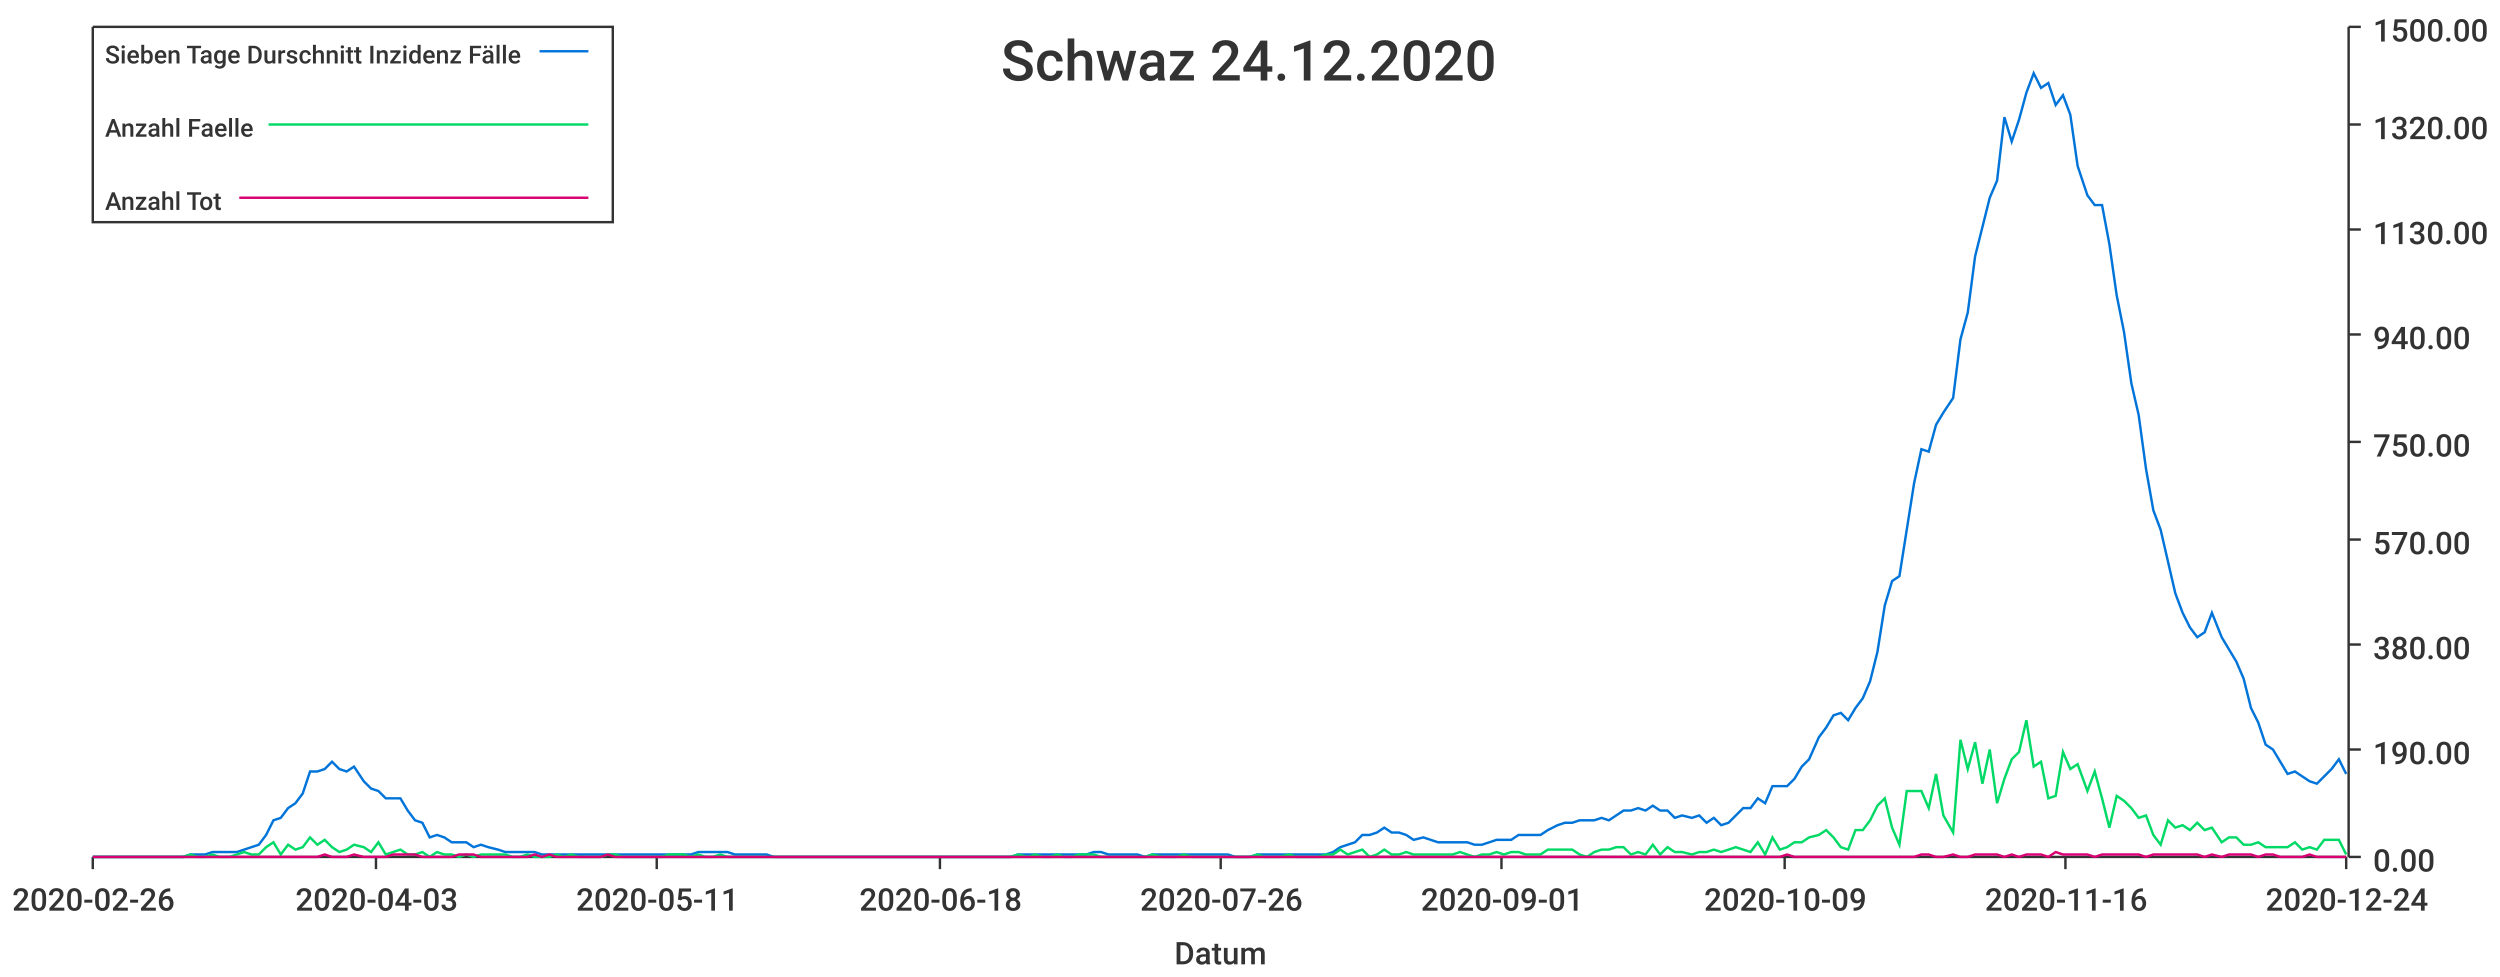
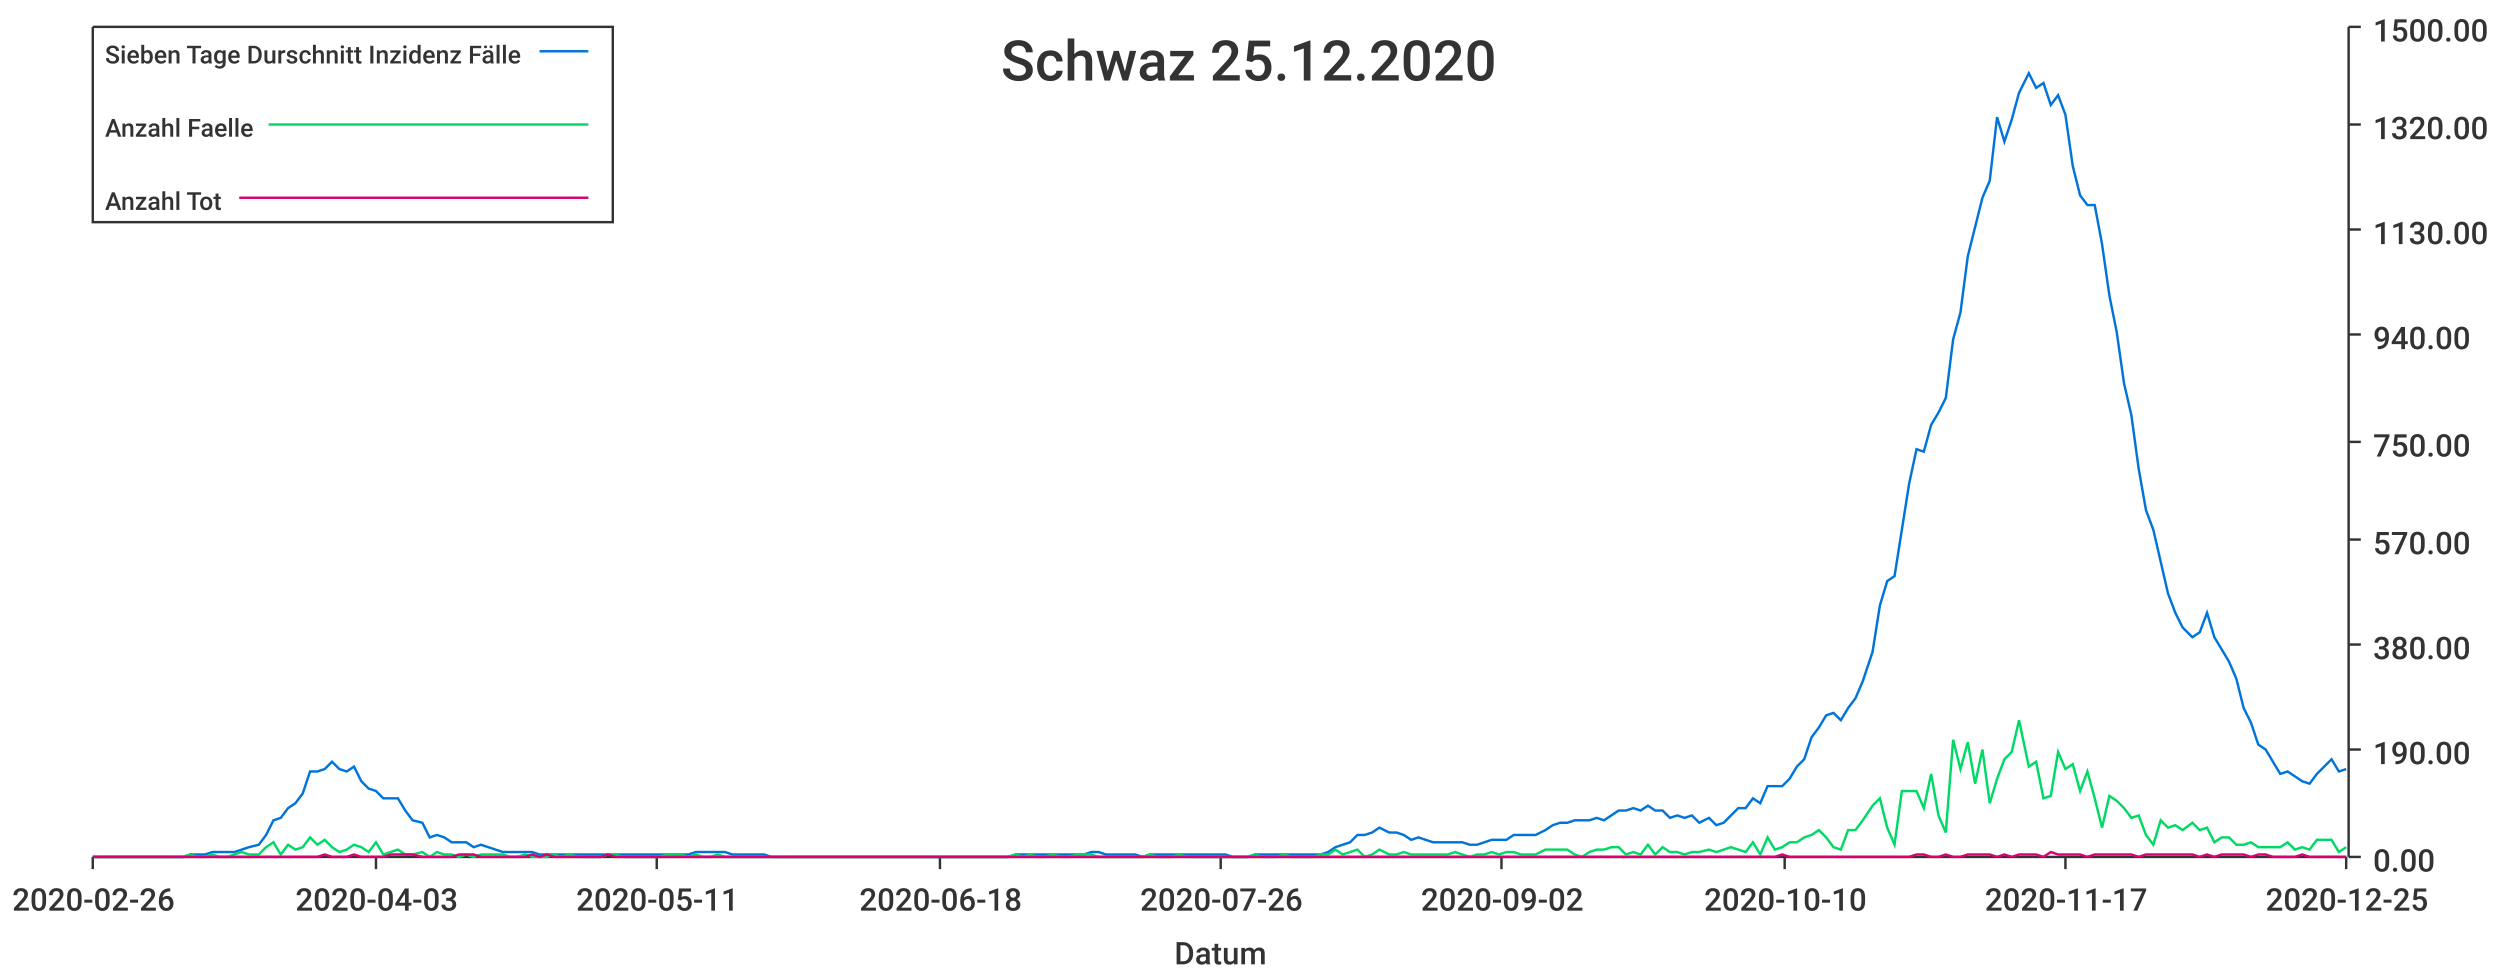
<svg xmlns="http://www.w3.org/2000/svg" width="1024" height="400">\n<path d="M 0 0 L 1024 0 L 1024 400 L 0 400 L 0 0" style="stroke-width:0;stroke:rgba(255,255,255,1.0);fill:rgba(255,255,255,1.0)" />
  <path d="M 38 11 L 961 11 L 961 351 L 38 351 L 38 11" style="stroke-width:0;stroke:rgba(255,255,255,1.0);fill:rgba(255,255,255,1.0)" />
  <path d="M 38 351 L 961 351" style="stroke-width:1;stroke:rgba(51,51,51,1.0);fill:none" />
  <path d="M 38 351 L 38 356" style="stroke-width:1;stroke:rgba(51,51,51,1.0);fill:none" />
  <text x="5" y="373" style="stroke-width:0;stroke:none;fill:rgba(51,51,51,1.0);font-size:12.8px;font-family:'Roboto Medium',sans-serif">2020-02-26</text>
  <path d="M 154 351 L 154 356" style="stroke-width:1;stroke:rgba(51,51,51,1.0);fill:none" />
  <text x="121" y="373" style="stroke-width:0;stroke:none;fill:rgba(51,51,51,1.0);font-size:12.8px;font-family:'Roboto Medium',sans-serif">2020-04-03</text>
  <path d="M 269 351 L 269 356" style="stroke-width:1;stroke:rgba(51,51,51,1.0);fill:none" />
  <text x="236" y="373" style="stroke-width:0;stroke:none;fill:rgba(51,51,51,1.0);font-size:12.8px;font-family:'Roboto Medium',sans-serif">2020-05-11</text>
  <path d="M 385 351 L 385 356" style="stroke-width:1;stroke:rgba(51,51,51,1.0);fill:none" />
  <text x="352" y="373" style="stroke-width:0;stroke:none;fill:rgba(51,51,51,1.0);font-size:12.8px;font-family:'Roboto Medium',sans-serif">2020-06-18</text>
  <path d="M 500 351 L 500 356" style="stroke-width:1;stroke:rgba(51,51,51,1.0);fill:none" />
  <text x="467" y="373" style="stroke-width:0;stroke:none;fill:rgba(51,51,51,1.0);font-size:12.8px;font-family:'Roboto Medium',sans-serif">2020-07-26</text>
  <path d="M 615 351 L 615 356" style="stroke-width:1;stroke:rgba(51,51,51,1.0);fill:none" />
-   <text x="582" y="373" style="stroke-width:0;stroke:none;fill:rgba(51,51,51,1.0);font-size:12.8px;font-family:'Roboto Medium',sans-serif">2020-09-01</text>
+   <text x="582" y="373" style="stroke-width:0;stroke:none;fill:rgba(51,51,51,1.0);font-size:12.8px;font-family:'Roboto Medium',sans-serif">2020-09-02</text>
  <path d="M 731 351 L 731 356" style="stroke-width:1;stroke:rgba(51,51,51,1.0);fill:none" />
-   <text x="698" y="373" style="stroke-width:0;stroke:none;fill:rgba(51,51,51,1.0);font-size:12.8px;font-family:'Roboto Medium',sans-serif">2020-10-09</text>
+   <text x="698" y="373" style="stroke-width:0;stroke:none;fill:rgba(51,51,51,1.0);font-size:12.8px;font-family:'Roboto Medium',sans-serif">2020-10-10</text>
  <path d="M 846 351 L 846 356" style="stroke-width:1;stroke:rgba(51,51,51,1.0);fill:none" />
-   <text x="813" y="373" style="stroke-width:0;stroke:none;fill:rgba(51,51,51,1.0);font-size:12.8px;font-family:'Roboto Medium',sans-serif">2020-11-16</text>
+   <text x="813" y="373" style="stroke-width:0;stroke:none;fill:rgba(51,51,51,1.0);font-size:12.8px;font-family:'Roboto Medium',sans-serif">2020-11-17</text>
  <path d="M 961 351 L 961 356" style="stroke-width:1;stroke:rgba(51,51,51,1.0);fill:none" />
-   <text x="928" y="373" style="stroke-width:0;stroke:none;fill:rgba(51,51,51,1.0);font-size:12.8px;font-family:'Roboto Medium',sans-serif">2020-12-24</text>
+   <text x="928" y="373" style="stroke-width:0;stroke:none;fill:rgba(51,51,51,1.0);font-size:12.8px;font-family:'Roboto Medium',sans-serif">2020-12-25</text>
  <text x="481" y="395" style="stroke-width:0;stroke:none;fill:rgba(51,51,51,1.0);font-size:12.8px;font-family:'Roboto Medium',sans-serif">Datum</text>
  <path d="M 962 351 L 962 11" style="stroke-width:1;stroke:rgba(51,51,51,1.0);fill:none" />
  <path d="M 962 351 L 967 351" style="stroke-width:1;stroke:rgba(51,51,51,1.0);fill:none" />
  <text x="972" y="357" style="stroke-width:0;stroke:none;fill:rgba(51,51,51,1.0);font-size:12.8px;font-family:'Roboto Medium',sans-serif">0.00</text>
  <path d="M 962 307 L 967 307" style="stroke-width:1;stroke:rgba(51,51,51,1.0);fill:none" />
  <text x="972" y="313" style="stroke-width:0;stroke:none;fill:rgba(51,51,51,1.0);font-size:12.8px;font-family:'Roboto Medium',sans-serif">190.00</text>
  <path d="M 962 264 L 967 264" style="stroke-width:1;stroke:rgba(51,51,51,1.0);fill:none" />
  <text x="972" y="270" style="stroke-width:0;stroke:none;fill:rgba(51,51,51,1.0);font-size:12.8px;font-family:'Roboto Medium',sans-serif">380.00</text>
  <path d="M 962 221 L 967 221" style="stroke-width:1;stroke:rgba(51,51,51,1.0);fill:none" />
  <text x="972" y="227" style="stroke-width:0;stroke:none;fill:rgba(51,51,51,1.0);font-size:12.8px;font-family:'Roboto Medium',sans-serif">570.00</text>
  <path d="M 962 181 L 967 181" style="stroke-width:1;stroke:rgba(51,51,51,1.0);fill:none" />
  <text x="972" y="187" style="stroke-width:0;stroke:none;fill:rgba(51,51,51,1.0);font-size:12.8px;font-family:'Roboto Medium',sans-serif">750.00</text>
  <path d="M 962 137 L 967 137" style="stroke-width:1;stroke:rgba(51,51,51,1.0);fill:none" />
  <text x="972" y="143" style="stroke-width:0;stroke:none;fill:rgba(51,51,51,1.0);font-size:12.8px;font-family:'Roboto Medium',sans-serif">940.00</text>
  <path d="M 962 94 L 967 94" style="stroke-width:1;stroke:rgba(51,51,51,1.0);fill:none" />
  <text x="972" y="100" style="stroke-width:0;stroke:none;fill:rgba(51,51,51,1.0);font-size:12.8px;font-family:'Roboto Medium',sans-serif">1130.00</text>
  <path d="M 962 51 L 967 51" style="stroke-width:1;stroke:rgba(51,51,51,1.0);fill:none" />
  <text x="972" y="57" style="stroke-width:0;stroke:none;fill:rgba(51,51,51,1.0);font-size:12.8px;font-family:'Roboto Medium',sans-serif">1320.00</text>
  <path d="M 962 11 L 967 11" style="stroke-width:1;stroke:rgba(51,51,51,1.0);fill:none" />
  <text x="972" y="17" style="stroke-width:0;stroke:none;fill:rgba(51,51,51,1.0);font-size:12.8px;font-family:'Roboto Medium',sans-serif">1500.00</text>
-   <path d="M 38 351 L 42 351 L 45 351 L 48 351 L 51 351 L 54 351 L 57 351 L 60 351 L 63 351 L 66 351 L 69 351 L 72 351 L 75 351 L 78 350 L 81 350 L 84 350 L 87 349 L 90 349 L 94 349 L 97 349 L 100 348 L 103 347 L 106 346 L 109 342 L 112 336 L 115 335 L 118 331 L 121 329 L 124 325 L 127 316 L 130 316 L 133 315 L 136 312 L 139 315 L 142 316 L 145 314 L 149 320 L 152 323 L 155 324 L 158 327 L 161 327 L 164 327 L 167 332 L 170 336 L 173 337 L 176 343 L 179 342 L 182 343 L 185 345 L 188 345 L 191 345 L 194 347 L 197 346 L 200 347 L 204 348 L 207 349 L 210 349 L 213 349 L 216 349 L 219 349 L 222 350 L 225 350 L 228 350 L 231 350 L 234 350 L 237 350 L 240 350 L 243 350 L 246 350 L 249 350 L 252 350 L 255 350 L 259 350 L 262 350 L 265 350 L 268 350 L 271 350 L 274 350 L 277 350 L 280 350 L 283 350 L 286 349 L 289 349 L 292 349 L 295 349 L 298 349 L 301 350 L 304 350 L 307 350 L 311 350 L 314 350 L 317 351 L 320 351 L 323 351 L 326 351 L 329 351 L 332 351 L 335 351 L 338 351 L 341 351 L 344 351 L 347 351 L 350 351 L 353 351 L 356 351 L 359 351 L 362 351 L 366 351 L 369 351 L 372 351 L 375 351 L 378 351 L 381 351 L 384 351 L 387 351 L 390 351 L 393 351 L 396 351 L 399 351 L 402 351 L 405 351 L 408 351 L 411 351 L 414 351 L 417 350 L 421 350 L 424 350 L 427 350 L 430 350 L 433 350 L 436 350 L 439 350 L 442 350 L 445 350 L 448 349 L 451 349 L 454 350 L 457 350 L 460 350 L 463 350 L 466 350 L 469 351 L 472 350 L 476 350 L 479 350 L 482 350 L 485 350 L 488 350 L 491 350 L 494 350 L 497 350 L 500 350 L 503 350 L 506 351 L 509 351 L 512 351 L 515 350 L 518 350 L 521 350 L 524 350 L 528 350 L 531 350 L 534 350 L 537 350 L 540 350 L 543 350 L 546 349 L 549 347 L 552 346 L 555 345 L 558 342 L 561 342 L 564 341 L 567 339 L 570 341 L 573 341 L 576 342 L 579 344 L 583 343 L 586 344 L 589 345 L 592 345 L 595 345 L 598 345 L 601 345 L 604 346 L 607 346 L 610 345 L 613 344 L 616 344 L 619 344 L 622 342 L 625 342 L 628 342 L 631 342 L 634 340 L 638 338 L 641 337 L 644 337 L 647 336 L 650 336 L 653 336 L 656 335 L 659 336 L 662 334 L 665 332 L 668 332 L 671 331 L 674 332 L 677 330 L 680 332 L 683 332 L 686 335 L 689 334 L 693 335 L 696 334 L 699 337 L 702 335 L 705 338 L 708 337 L 711 334 L 714 331 L 717 331 L 720 327 L 723 329 L 726 322 L 729 322 L 732 322 L 735 319 L 738 314 L 741 311 L 745 302 L 748 298 L 751 293 L 754 292 L 757 295 L 760 290 L 763 286 L 766 279 L 769 267 L 772 248 L 775 238 L 778 236 L 781 217 L 784 198 L 787 184 L 790 185 L 793 174 L 796 169 L 800 163 L 803 139 L 806 128 L 809 105 L 812 93 L 815 81 L 818 74 L 821 48 L 824 58 L 827 49 L 830 38 L 833 30 L 836 36 L 839 34 L 842 43 L 845 39 L 848 47 L 851 68 L 855 80 L 858 84 L 861 84 L 864 100 L 867 121 L 870 136 L 873 157 L 876 170 L 879 192 L 882 209 L 885 217 L 888 230 L 891 243 L 894 251 L 897 257 L 900 261 L 903 259 L 906 251 L 910 261 L 913 266 L 916 271 L 919 278 L 922 290 L 925 296 L 928 305 L 931 307 L 934 312 L 937 317 L 940 316 L 943 318 L 946 320 L 949 321 L 952 318 L 955 315 L 958 311 L 961 317" style="stroke-width:1;stroke:rgba(0,116,217,1.0);fill:none" />
-   <path d="M 38 351 L 42 351 L 45 351 L 48 351 L 51 351 L 54 351 L 57 351 L 60 351 L 63 351 L 66 351 L 69 351 L 72 351 L 75 351 L 78 350 L 81 351 L 84 351 L 87 350 L 90 351 L 94 351 L 97 350 L 100 349 L 103 350 L 106 350 L 109 347 L 112 345 L 115 350 L 118 346 L 121 348 L 124 347 L 127 343 L 130 346 L 133 344 L 136 347 L 139 349 L 142 348 L 145 346 L 149 347 L 152 349 L 155 345 L 158 350 L 161 349 L 164 348 L 167 350 L 170 350 L 173 349 L 176 351 L 179 349 L 182 350 L 185 350 L 188 351 L 191 350 L 194 351 L 197 350 L 200 350 L 204 350 L 207 350 L 210 351 L 213 351 L 216 350 L 219 351 L 222 351 L 225 351 L 228 350 L 231 351 L 234 350 L 237 351 L 240 351 L 243 351 L 246 351 L 249 350 L 252 350 L 255 351 L 259 351 L 262 351 L 265 351 L 268 351 L 271 351 L 274 350 L 277 350 L 280 350 L 283 351 L 286 350 L 289 351 L 292 351 L 295 350 L 298 351 L 301 351 L 304 351 L 307 351 L 311 351 L 314 351 L 317 351 L 320 351 L 323 351 L 326 351 L 329 351 L 332 351 L 335 351 L 338 351 L 341 351 L 344 351 L 347 351 L 350 351 L 353 351 L 356 351 L 359 351 L 362 351 L 366 351 L 369 351 L 372 351 L 375 351 L 378 351 L 381 351 L 384 351 L 387 351 L 390 351 L 393 351 L 396 351 L 399 351 L 402 351 L 405 351 L 408 351 L 411 351 L 414 351 L 417 350 L 421 351 L 424 350 L 427 351 L 430 351 L 433 350 L 436 351 L 439 351 L 442 350 L 445 350 L 448 350 L 451 351 L 454 351 L 457 351 L 460 351 L 463 351 L 466 351 L 469 351 L 472 350 L 476 351 L 479 351 L 482 351 L 485 350 L 488 351 L 491 351 L 494 351 L 497 351 L 500 351 L 503 351 L 506 351 L 509 351 L 512 351 L 515 350 L 518 351 L 521 351 L 524 351 L 528 350 L 531 351 L 534 351 L 537 351 L 540 351 L 543 350 L 546 350 L 549 348 L 552 350 L 555 349 L 558 348 L 561 351 L 564 350 L 567 348 L 570 350 L 573 350 L 576 349 L 579 350 L 583 350 L 586 350 L 589 350 L 592 350 L 595 350 L 598 349 L 601 350 L 604 351 L 607 350 L 610 350 L 613 349 L 616 350 L 619 349 L 622 349 L 625 350 L 628 350 L 631 350 L 634 348 L 638 348 L 641 348 L 644 348 L 647 350 L 650 351 L 653 349 L 656 348 L 659 348 L 662 347 L 665 347 L 668 350 L 671 349 L 674 350 L 677 346 L 680 350 L 683 347 L 686 349 L 689 349 L 693 350 L 696 349 L 699 349 L 702 348 L 705 349 L 708 348 L 711 347 L 714 348 L 717 349 L 720 345 L 723 350 L 726 343 L 729 348 L 732 347 L 735 345 L 738 345 L 741 343 L 745 342 L 748 340 L 751 343 L 754 347 L 757 348 L 760 340 L 763 340 L 766 336 L 769 330 L 772 327 L 775 339 L 778 346 L 781 324 L 784 324 L 787 324 L 790 331 L 793 317 L 796 334 L 800 341 L 803 303 L 806 315 L 809 304 L 812 321 L 815 307 L 818 329 L 821 319 L 824 311 L 827 308 L 830 295 L 833 314 L 836 312 L 839 327 L 842 326 L 845 308 L 848 315 L 851 313 L 855 324 L 858 316 L 861 327 L 864 339 L 867 326 L 870 328 L 873 331 L 876 335 L 879 334 L 882 342 L 885 346 L 888 336 L 891 339 L 894 338 L 897 340 L 900 337 L 903 340 L 906 339 L 910 345 L 913 343 L 916 343 L 919 346 L 922 346 L 925 345 L 928 347 L 931 347 L 934 347 L 937 347 L 940 345 L 943 348 L 946 347 L 949 348 L 952 344 L 955 344 L 958 344 L 961 350" style="stroke-width:1;stroke:rgba(0,217,101,1.0);fill:none" />
-   <path d="M 38 351 L 42 351 L 45 351 L 48 351 L 51 351 L 54 351 L 57 351 L 60 351 L 63 351 L 66 351 L 69 351 L 72 351 L 75 351 L 78 351 L 81 351 L 84 351 L 87 351 L 90 351 L 94 351 L 97 351 L 100 351 L 103 351 L 106 351 L 109 351 L 112 351 L 115 351 L 118 351 L 121 351 L 124 351 L 127 351 L 130 351 L 133 350 L 136 351 L 139 351 L 142 351 L 145 350 L 149 351 L 152 351 L 155 351 L 158 351 L 161 350 L 164 350 L 167 350 L 170 350 L 173 351 L 176 351 L 179 351 L 182 351 L 185 351 L 188 350 L 191 350 L 194 350 L 197 351 L 200 351 L 204 351 L 207 351 L 210 351 L 213 351 L 216 351 L 219 350 L 222 351 L 225 350 L 228 351 L 231 351 L 234 351 L 237 351 L 240 351 L 243 351 L 246 351 L 249 350 L 252 351 L 255 351 L 259 351 L 262 351 L 265 351 L 268 351 L 271 351 L 274 351 L 277 351 L 280 351 L 283 351 L 286 351 L 289 351 L 292 351 L 295 351 L 298 351 L 301 351 L 304 351 L 307 351 L 311 351 L 314 351 L 317 351 L 320 351 L 323 351 L 326 351 L 329 351 L 332 351 L 335 351 L 338 351 L 341 351 L 344 351 L 347 351 L 350 351 L 353 351 L 356 351 L 359 351 L 362 351 L 366 351 L 369 351 L 372 351 L 375 351 L 378 351 L 381 351 L 384 351 L 387 351 L 390 351 L 393 351 L 396 351 L 399 351 L 402 351 L 405 351 L 408 351 L 411 351 L 414 351 L 417 351 L 421 351 L 424 351 L 427 351 L 430 351 L 433 351 L 436 351 L 439 351 L 442 351 L 445 351 L 448 351 L 451 351 L 454 351 L 457 351 L 460 351 L 463 351 L 466 351 L 469 351 L 472 351 L 476 351 L 479 351 L 482 351 L 485 351 L 488 351 L 491 351 L 494 351 L 497 351 L 500 351 L 503 351 L 506 351 L 509 351 L 512 351 L 515 351 L 518 351 L 521 351 L 524 351 L 528 351 L 531 351 L 534 351 L 537 351 L 540 351 L 543 351 L 546 351 L 549 351 L 552 351 L 555 351 L 558 351 L 561 351 L 564 351 L 567 351 L 570 351 L 573 351 L 576 351 L 579 351 L 583 351 L 586 351 L 589 351 L 592 351 L 595 351 L 598 351 L 601 351 L 604 351 L 607 351 L 610 351 L 613 351 L 616 351 L 619 351 L 622 351 L 625 351 L 628 351 L 631 351 L 634 351 L 638 351 L 641 351 L 644 351 L 647 351 L 650 351 L 653 351 L 656 351 L 659 351 L 662 351 L 665 351 L 668 351 L 671 351 L 674 351 L 677 351 L 680 351 L 683 351 L 686 351 L 689 351 L 693 351 L 696 351 L 699 351 L 702 351 L 705 351 L 708 351 L 711 351 L 714 351 L 717 351 L 720 351 L 723 351 L 726 351 L 729 351 L 732 350 L 735 351 L 738 351 L 741 351 L 745 351 L 748 351 L 751 351 L 754 351 L 757 351 L 760 351 L 763 351 L 766 351 L 769 351 L 772 351 L 775 351 L 778 351 L 781 351 L 784 351 L 787 350 L 790 350 L 793 351 L 796 351 L 800 350 L 803 351 L 806 351 L 809 350 L 812 350 L 815 350 L 818 350 L 821 351 L 824 350 L 827 351 L 830 350 L 833 350 L 836 350 L 839 351 L 842 349 L 845 350 L 848 350 L 851 350 L 855 350 L 858 351 L 861 350 L 864 350 L 867 350 L 870 350 L 873 350 L 876 350 L 879 351 L 882 350 L 885 350 L 888 350 L 891 350 L 894 350 L 897 350 L 900 350 L 903 351 L 906 350 L 910 351 L 913 350 L 916 350 L 919 350 L 922 350 L 925 351 L 928 350 L 931 350 L 934 351 L 937 351 L 940 351 L 943 351 L 946 350 L 949 351 L 952 351 L 955 351 L 958 351 L 961 351" style="stroke-width:1;stroke:rgba(217,0,116,1.0);fill:none" />
-   <text x="410" y="33" style="stroke-width:0;stroke:none;fill:rgba(51,51,51,1.0);font-size:23.0px;font-family:'Roboto Medium',sans-serif">Schwaz 24.12.2020</text>
+   <path d="M 38 351 L 42 351 L 45 351 L 48 351 L 51 351 L 54 351 L 57 351 L 60 351 L 63 351 L 66 351 L 69 351 L 72 351 L 75 351 L 78 350 L 81 350 L 84 350 L 87 349 L 90 349 L 93 349 L 96 349 L 99 348 L 102 347 L 106 346 L 109 342 L 112 336 L 115 335 L 118 331 L 121 329 L 124 325 L 127 316 L 130 316 L 133 315 L 136 312 L 139 315 L 142 316 L 145 314 L 148 320 L 151 323 L 154 324 L 157 327 L 160 327 L 163 327 L 166 332 L 169 336 L 173 337 L 176 343 L 179 342 L 182 343 L 185 345 L 188 345 L 191 345 L 194 347 L 197 346 L 200 347 L 203 348 L 206 349 L 209 349 L 212 349 L 215 349 L 218 349 L 221 350 L 224 350 L 227 350 L 230 350 L 233 350 L 237 350 L 240 350 L 243 350 L 246 350 L 249 350 L 252 350 L 255 350 L 258 350 L 261 350 L 264 350 L 267 350 L 270 350 L 273 350 L 276 350 L 279 350 L 282 350 L 285 349 L 288 349 L 291 349 L 294 349 L 297 349 L 300 350 L 304 350 L 307 350 L 310 350 L 313 350 L 316 351 L 319 351 L 322 351 L 325 351 L 328 351 L 331 351 L 334 351 L 337 351 L 340 351 L 343 351 L 346 351 L 349 351 L 352 351 L 355 351 L 358 351 L 361 351 L 364 351 L 367 351 L 371 351 L 374 351 L 377 351 L 380 351 L 383 351 L 386 351 L 389 351 L 392 351 L 395 351 L 398 351 L 401 351 L 404 351 L 407 351 L 410 351 L 413 351 L 416 350 L 419 350 L 422 350 L 425 350 L 428 350 L 431 350 L 435 350 L 438 350 L 441 350 L 444 350 L 447 349 L 450 349 L 453 350 L 456 350 L 459 350 L 462 350 L 465 350 L 468 351 L 471 350 L 474 350 L 477 350 L 480 350 L 483 350 L 486 350 L 489 350 L 492 350 L 495 350 L 498 350 L 502 350 L 505 351 L 508 351 L 511 351 L 514 350 L 517 350 L 520 350 L 523 350 L 526 350 L 529 350 L 532 350 L 535 350 L 538 350 L 541 350 L 544 349 L 547 347 L 550 346 L 553 345 L 556 342 L 559 342 L 562 341 L 565 339 L 569 341 L 572 341 L 575 342 L 578 344 L 581 343 L 584 344 L 587 345 L 590 345 L 593 345 L 596 345 L 599 345 L 602 346 L 605 346 L 608 345 L 611 344 L 614 344 L 617 344 L 620 342 L 623 342 L 626 342 L 629 342 L 633 340 L 636 338 L 639 337 L 642 337 L 645 336 L 648 336 L 651 336 L 654 335 L 657 336 L 660 334 L 663 332 L 666 332 L 669 331 L 672 332 L 675 330 L 678 332 L 681 332 L 684 335 L 687 334 L 690 335 L 693 334 L 696 337 L 700 335 L 703 338 L 706 337 L 709 334 L 712 331 L 715 331 L 718 327 L 721 329 L 724 322 L 727 322 L 730 322 L 733 319 L 736 314 L 739 311 L 742 302 L 745 298 L 748 293 L 751 292 L 754 295 L 757 290 L 760 286 L 763 279 L 767 267 L 770 248 L 773 238 L 776 236 L 779 217 L 782 198 L 785 184 L 788 185 L 791 174 L 794 169 L 797 163 L 800 139 L 803 128 L 806 105 L 809 93 L 812 81 L 815 74 L 818 48 L 821 58 L 824 49 L 827 38 L 831 30 L 834 36 L 837 34 L 840 43 L 843 39 L 846 47 L 849 68 L 852 80 L 855 84 L 858 84 L 861 100 L 864 121 L 867 136 L 870 157 L 873 170 L 876 192 L 879 209 L 882 217 L 885 230 L 888 243 L 891 251 L 894 257 L 898 261 L 901 259 L 904 251 L 907 261 L 910 266 L 913 271 L 916 278 L 919 290 L 922 296 L 925 305 L 928 307 L 931 312 L 934 317 L 937 316 L 940 318 L 943 320 L 946 321 L 949 317 L 952 314 L 955 311 L 958 316 L 961 315" style="stroke-width:1;stroke:rgba(0,116,217,1.0);fill:none" />
+   <path d="M 38 351 L 42 351 L 45 351 L 48 351 L 51 351 L 54 351 L 57 351 L 60 351 L 63 351 L 66 351 L 69 351 L 72 351 L 75 351 L 78 350 L 81 351 L 84 351 L 87 350 L 90 351 L 93 351 L 96 350 L 99 349 L 102 350 L 106 350 L 109 347 L 112 345 L 115 350 L 118 346 L 121 348 L 124 347 L 127 343 L 130 346 L 133 344 L 136 347 L 139 349 L 142 348 L 145 346 L 148 347 L 151 349 L 154 345 L 157 350 L 160 349 L 163 348 L 166 350 L 169 350 L 173 349 L 176 351 L 179 349 L 182 350 L 185 350 L 188 351 L 191 350 L 194 351 L 197 350 L 200 350 L 203 350 L 206 350 L 209 351 L 212 351 L 215 350 L 218 351 L 221 351 L 224 351 L 227 350 L 230 351 L 233 350 L 237 351 L 240 351 L 243 351 L 246 351 L 249 350 L 252 350 L 255 351 L 258 351 L 261 351 L 264 351 L 267 351 L 270 351 L 273 350 L 276 350 L 279 350 L 282 351 L 285 350 L 288 351 L 291 351 L 294 350 L 297 351 L 300 351 L 304 351 L 307 351 L 310 351 L 313 351 L 316 351 L 319 351 L 322 351 L 325 351 L 328 351 L 331 351 L 334 351 L 337 351 L 340 351 L 343 351 L 346 351 L 349 351 L 352 351 L 355 351 L 358 351 L 361 351 L 364 351 L 367 351 L 371 351 L 374 351 L 377 351 L 380 351 L 383 351 L 386 351 L 389 351 L 392 351 L 395 351 L 398 351 L 401 351 L 404 351 L 407 351 L 410 351 L 413 351 L 416 350 L 419 351 L 422 350 L 425 351 L 428 351 L 431 350 L 435 351 L 438 351 L 441 350 L 444 350 L 447 350 L 450 351 L 453 351 L 456 351 L 459 351 L 462 351 L 465 351 L 468 351 L 471 350 L 474 351 L 477 351 L 480 351 L 483 350 L 486 351 L 489 351 L 492 351 L 495 351 L 498 351 L 502 351 L 505 351 L 508 351 L 511 351 L 514 350 L 517 351 L 520 351 L 523 351 L 526 350 L 529 351 L 532 351 L 535 351 L 538 351 L 541 350 L 544 350 L 547 348 L 550 350 L 553 349 L 556 348 L 559 351 L 562 350 L 565 348 L 569 350 L 572 350 L 575 349 L 578 350 L 581 350 L 584 350 L 587 350 L 590 350 L 593 350 L 596 349 L 599 350 L 602 351 L 605 350 L 608 350 L 611 349 L 614 350 L 617 349 L 620 349 L 623 350 L 626 350 L 629 350 L 633 348 L 636 348 L 639 348 L 642 348 L 645 350 L 648 351 L 651 349 L 654 348 L 657 348 L 660 347 L 663 347 L 666 350 L 669 349 L 672 350 L 675 346 L 678 350 L 681 347 L 684 349 L 687 349 L 690 350 L 693 349 L 696 349 L 700 348 L 703 349 L 706 348 L 709 347 L 712 348 L 715 349 L 718 345 L 721 350 L 724 343 L 727 348 L 730 347 L 733 345 L 736 345 L 739 343 L 742 342 L 745 340 L 748 343 L 751 347 L 754 348 L 757 340 L 760 340 L 763 336 L 767 330 L 770 327 L 773 339 L 776 346 L 779 324 L 782 324 L 785 324 L 788 331 L 791 317 L 794 334 L 797 341 L 800 303 L 803 315 L 806 304 L 809 321 L 812 307 L 815 329 L 818 319 L 821 311 L 824 308 L 827 295 L 831 314 L 834 312 L 837 327 L 840 326 L 843 308 L 846 315 L 849 313 L 852 324 L 855 316 L 858 327 L 861 339 L 864 326 L 867 328 L 870 331 L 873 335 L 876 334 L 879 342 L 882 346 L 885 336 L 888 339 L 891 338 L 894 340 L 898 337 L 901 340 L 904 339 L 907 345 L 910 343 L 913 343 L 916 346 L 919 346 L 922 345 L 925 347 L 928 347 L 931 347 L 934 347 L 937 345 L 940 348 L 943 347 L 946 348 L 949 344 L 952 344 L 955 344 L 958 349 L 961 347" style="stroke-width:1;stroke:rgba(0,217,101,1.0);fill:none" />
+   <path d="M 38 351 L 42 351 L 45 351 L 48 351 L 51 351 L 54 351 L 57 351 L 60 351 L 63 351 L 66 351 L 69 351 L 72 351 L 75 351 L 78 351 L 81 351 L 84 351 L 87 351 L 90 351 L 93 351 L 96 351 L 99 351 L 102 351 L 106 351 L 109 351 L 112 351 L 115 351 L 118 351 L 121 351 L 124 351 L 127 351 L 130 351 L 133 350 L 136 351 L 139 351 L 142 351 L 145 350 L 148 351 L 151 351 L 154 351 L 157 351 L 160 350 L 163 350 L 166 350 L 169 350 L 173 351 L 176 351 L 179 351 L 182 351 L 185 351 L 188 350 L 191 350 L 194 350 L 197 351 L 200 351 L 203 351 L 206 351 L 209 351 L 212 351 L 215 351 L 218 350 L 221 351 L 224 350 L 227 351 L 230 351 L 233 351 L 237 351 L 240 351 L 243 351 L 246 351 L 249 350 L 252 351 L 255 351 L 258 351 L 261 351 L 264 351 L 267 351 L 270 351 L 273 351 L 276 351 L 279 351 L 282 351 L 285 351 L 288 351 L 291 351 L 294 351 L 297 351 L 300 351 L 304 351 L 307 351 L 310 351 L 313 351 L 316 351 L 319 351 L 322 351 L 325 351 L 328 351 L 331 351 L 334 351 L 337 351 L 340 351 L 343 351 L 346 351 L 349 351 L 352 351 L 355 351 L 358 351 L 361 351 L 364 351 L 367 351 L 371 351 L 374 351 L 377 351 L 380 351 L 383 351 L 386 351 L 389 351 L 392 351 L 395 351 L 398 351 L 401 351 L 404 351 L 407 351 L 410 351 L 413 351 L 416 351 L 419 351 L 422 351 L 425 351 L 428 351 L 431 351 L 435 351 L 438 351 L 441 351 L 444 351 L 447 351 L 450 351 L 453 351 L 456 351 L 459 351 L 462 351 L 465 351 L 468 351 L 471 351 L 474 351 L 477 351 L 480 351 L 483 351 L 486 351 L 489 351 L 492 351 L 495 351 L 498 351 L 502 351 L 505 351 L 508 351 L 511 351 L 514 351 L 517 351 L 520 351 L 523 351 L 526 351 L 529 351 L 532 351 L 535 351 L 538 351 L 541 351 L 544 351 L 547 351 L 550 351 L 553 351 L 556 351 L 559 351 L 562 351 L 565 351 L 569 351 L 572 351 L 575 351 L 578 351 L 581 351 L 584 351 L 587 351 L 590 351 L 593 351 L 596 351 L 599 351 L 602 351 L 605 351 L 608 351 L 611 351 L 614 351 L 617 351 L 620 351 L 623 351 L 626 351 L 629 351 L 633 351 L 636 351 L 639 351 L 642 351 L 645 351 L 648 351 L 651 351 L 654 351 L 657 351 L 660 351 L 663 351 L 666 351 L 669 351 L 672 351 L 675 351 L 678 351 L 681 351 L 684 351 L 687 351 L 690 351 L 693 351 L 696 351 L 700 351 L 703 351 L 706 351 L 709 351 L 712 351 L 715 351 L 718 351 L 721 351 L 724 351 L 727 351 L 730 350 L 733 351 L 736 351 L 739 351 L 742 351 L 745 351 L 748 351 L 751 351 L 754 351 L 757 351 L 760 351 L 763 351 L 767 351 L 770 351 L 773 351 L 776 351 L 779 351 L 782 351 L 785 350 L 788 350 L 791 351 L 794 351 L 797 350 L 800 351 L 803 351 L 806 350 L 809 350 L 812 350 L 815 350 L 818 351 L 821 350 L 824 351 L 827 350 L 831 350 L 834 350 L 837 351 L 840 349 L 843 350 L 846 350 L 849 350 L 852 350 L 855 351 L 858 350 L 861 350 L 864 350 L 867 350 L 870 350 L 873 350 L 876 351 L 879 350 L 882 350 L 885 350 L 888 350 L 891 350 L 894 350 L 898 350 L 901 351 L 904 350 L 907 351 L 910 350 L 913 350 L 916 350 L 919 350 L 922 351 L 925 350 L 928 350 L 931 351 L 934 351 L 937 351 L 940 351 L 943 350 L 946 351 L 949 351 L 952 351 L 955 351 L 958 351 L 961 351" style="stroke-width:1;stroke:rgba(217,0,116,1.0);fill:none" />
+   <text x="410" y="33" style="stroke-width:0;stroke:none;fill:rgba(51,51,51,1.0);font-size:23.0px;font-family:'Roboto Medium',sans-serif">Schwaz 25.12.2020</text>
  <path d="M 38 11 L 251 11 L 251 91 L 38 91 L 38 11" style="stroke-width:1;stroke:rgba(51,51,51,1.0);fill:rgba(255,255,255,1.0)" />
  <text x="43" y="26" style="stroke-width:0;stroke:none;fill:rgba(51,51,51,1.0);font-size:10.2px;font-family:'Roboto Medium',sans-serif">Sieben Tage Durschnitt Inzidenz Fälle</text>
  <path d="M 221 21 L 241 21" style="stroke-width:1;stroke:rgba(0,116,217,1.0);fill:none" />
  <text x="43" y="56" style="stroke-width:0;stroke:none;fill:rgba(51,51,51,1.0);font-size:10.2px;font-family:'Roboto Medium',sans-serif">Anzahl Faelle</text>
  <path d="M 110 51 L 241 51" style="stroke-width:1;stroke:rgba(0,217,101,1.0);fill:none" />
  <text x="43" y="86" style="stroke-width:0;stroke:none;fill:rgba(51,51,51,1.0);font-size:10.2px;font-family:'Roboto Medium',sans-serif">Anzahl Tot</text>
  <path d="M 98 81 L 241 81" style="stroke-width:1;stroke:rgba(217,0,116,1.0);fill:none" />
</svg>
